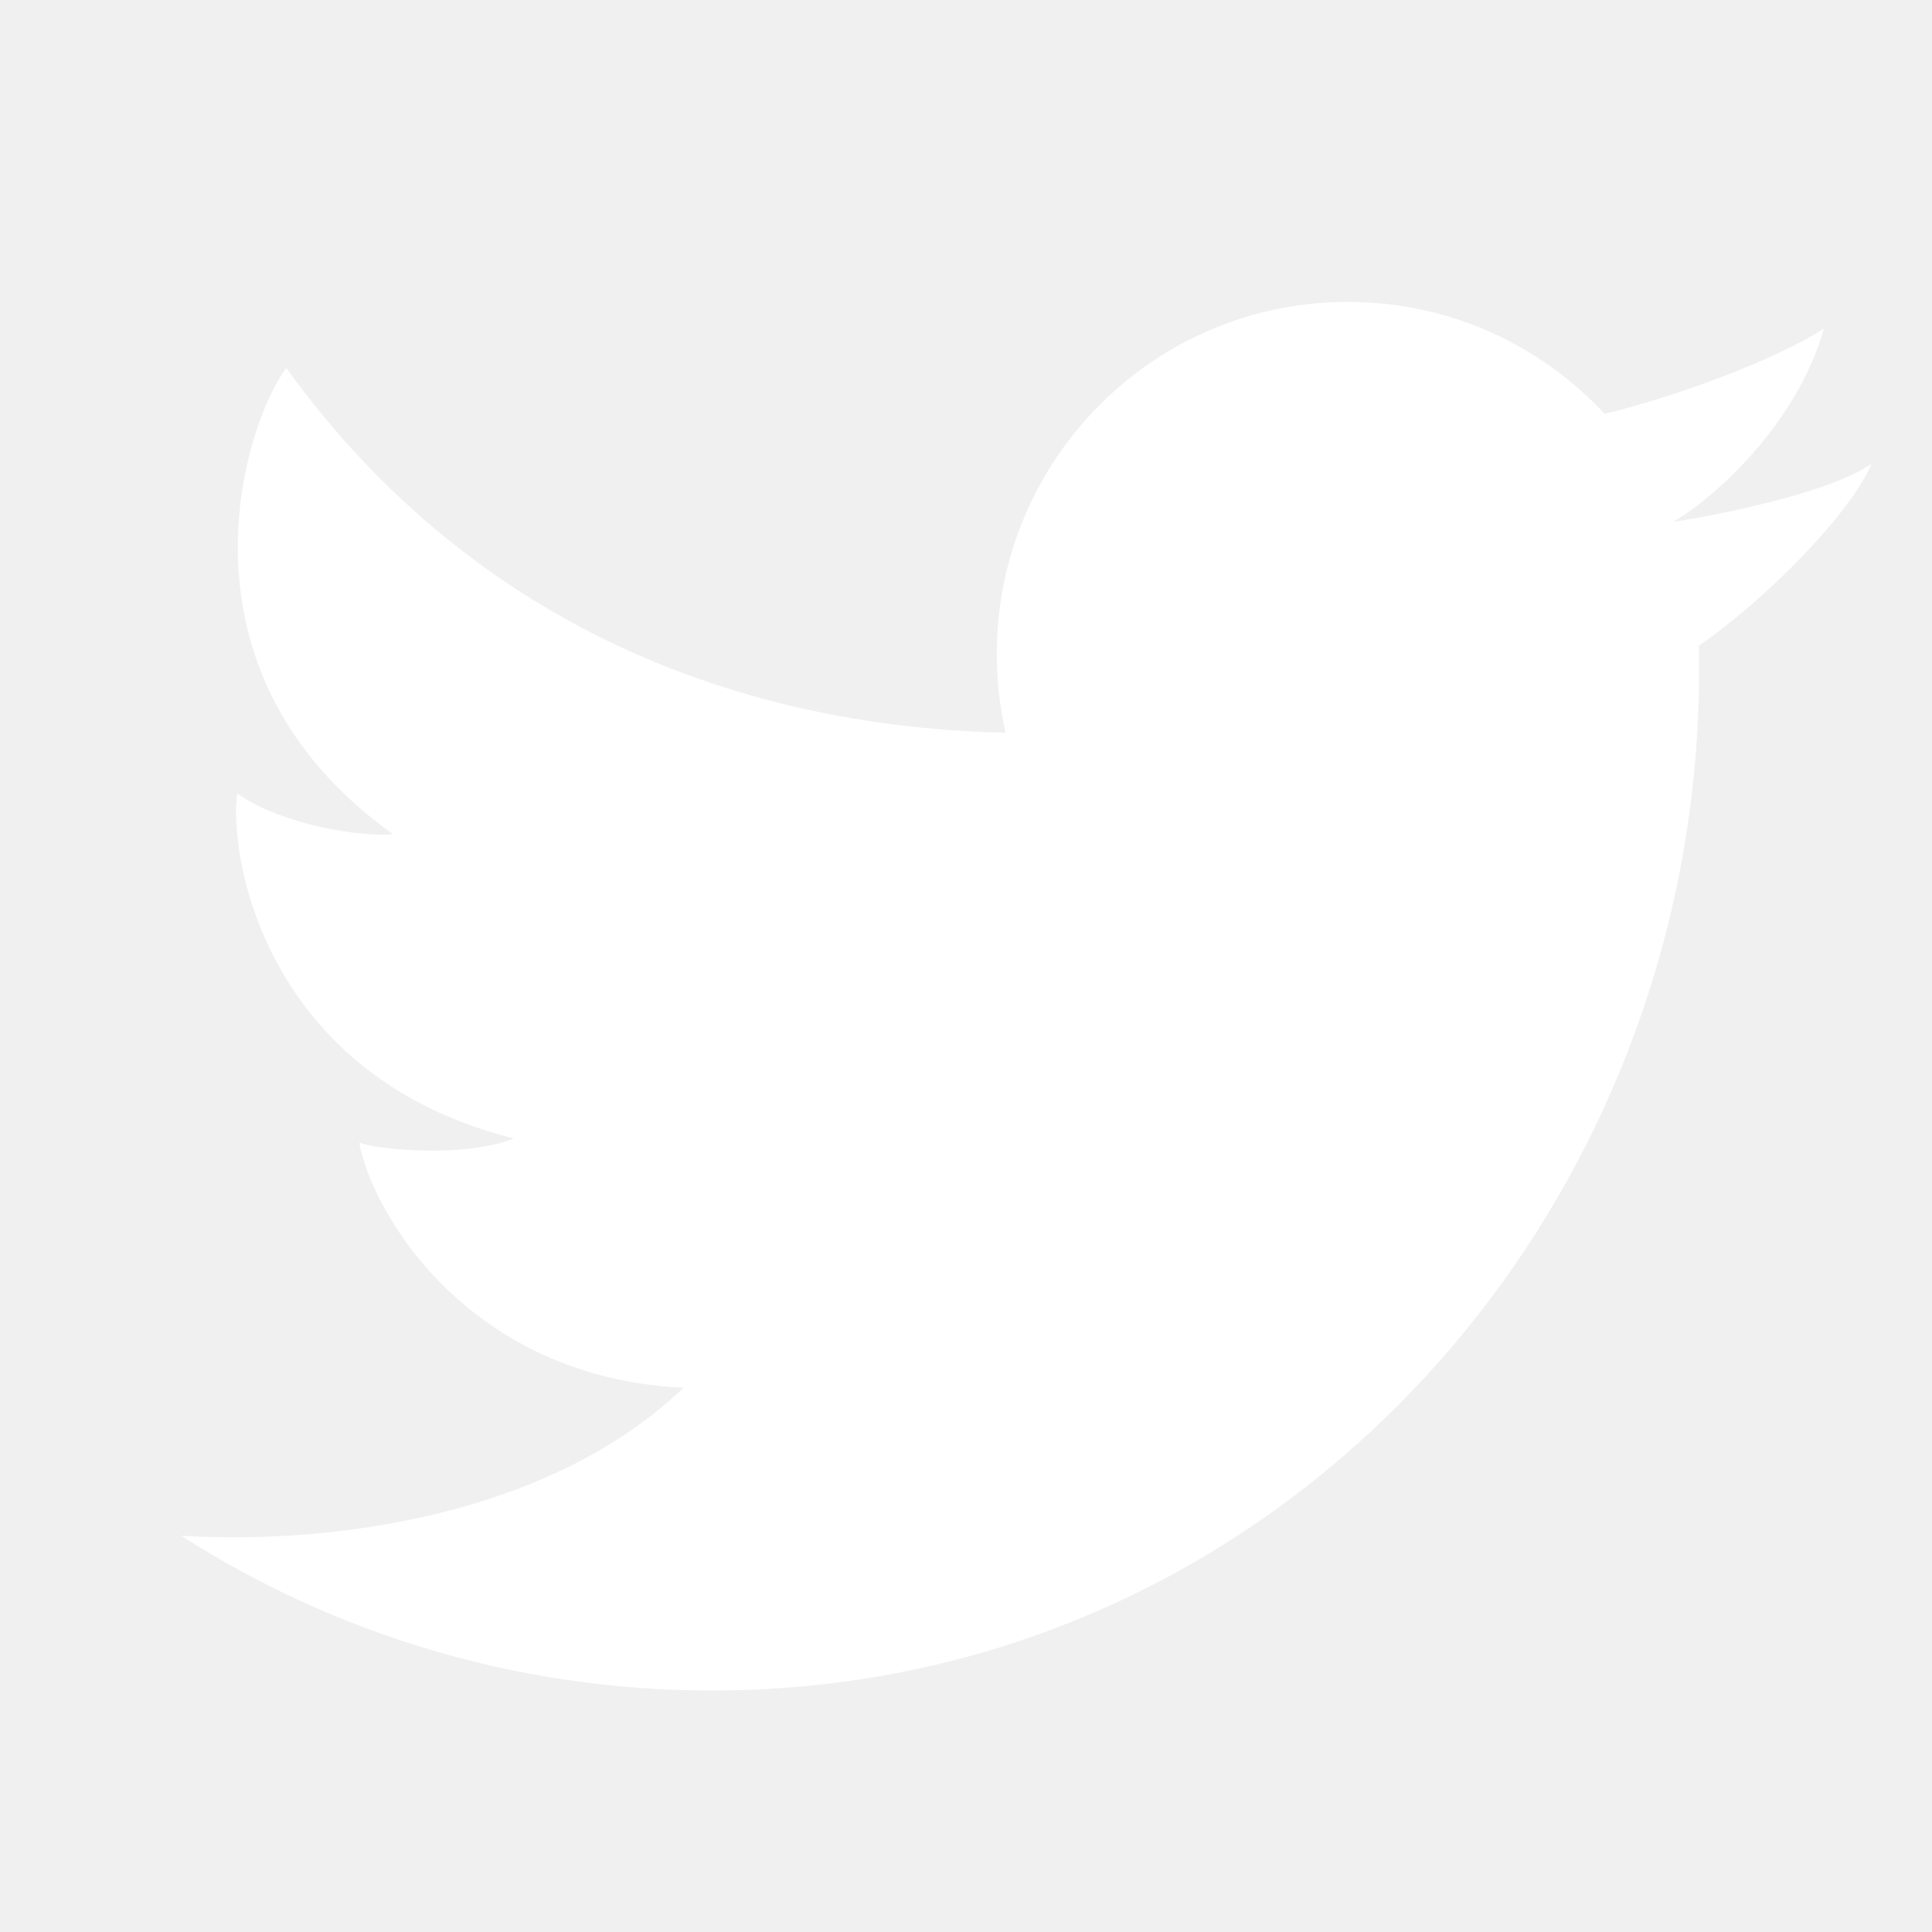
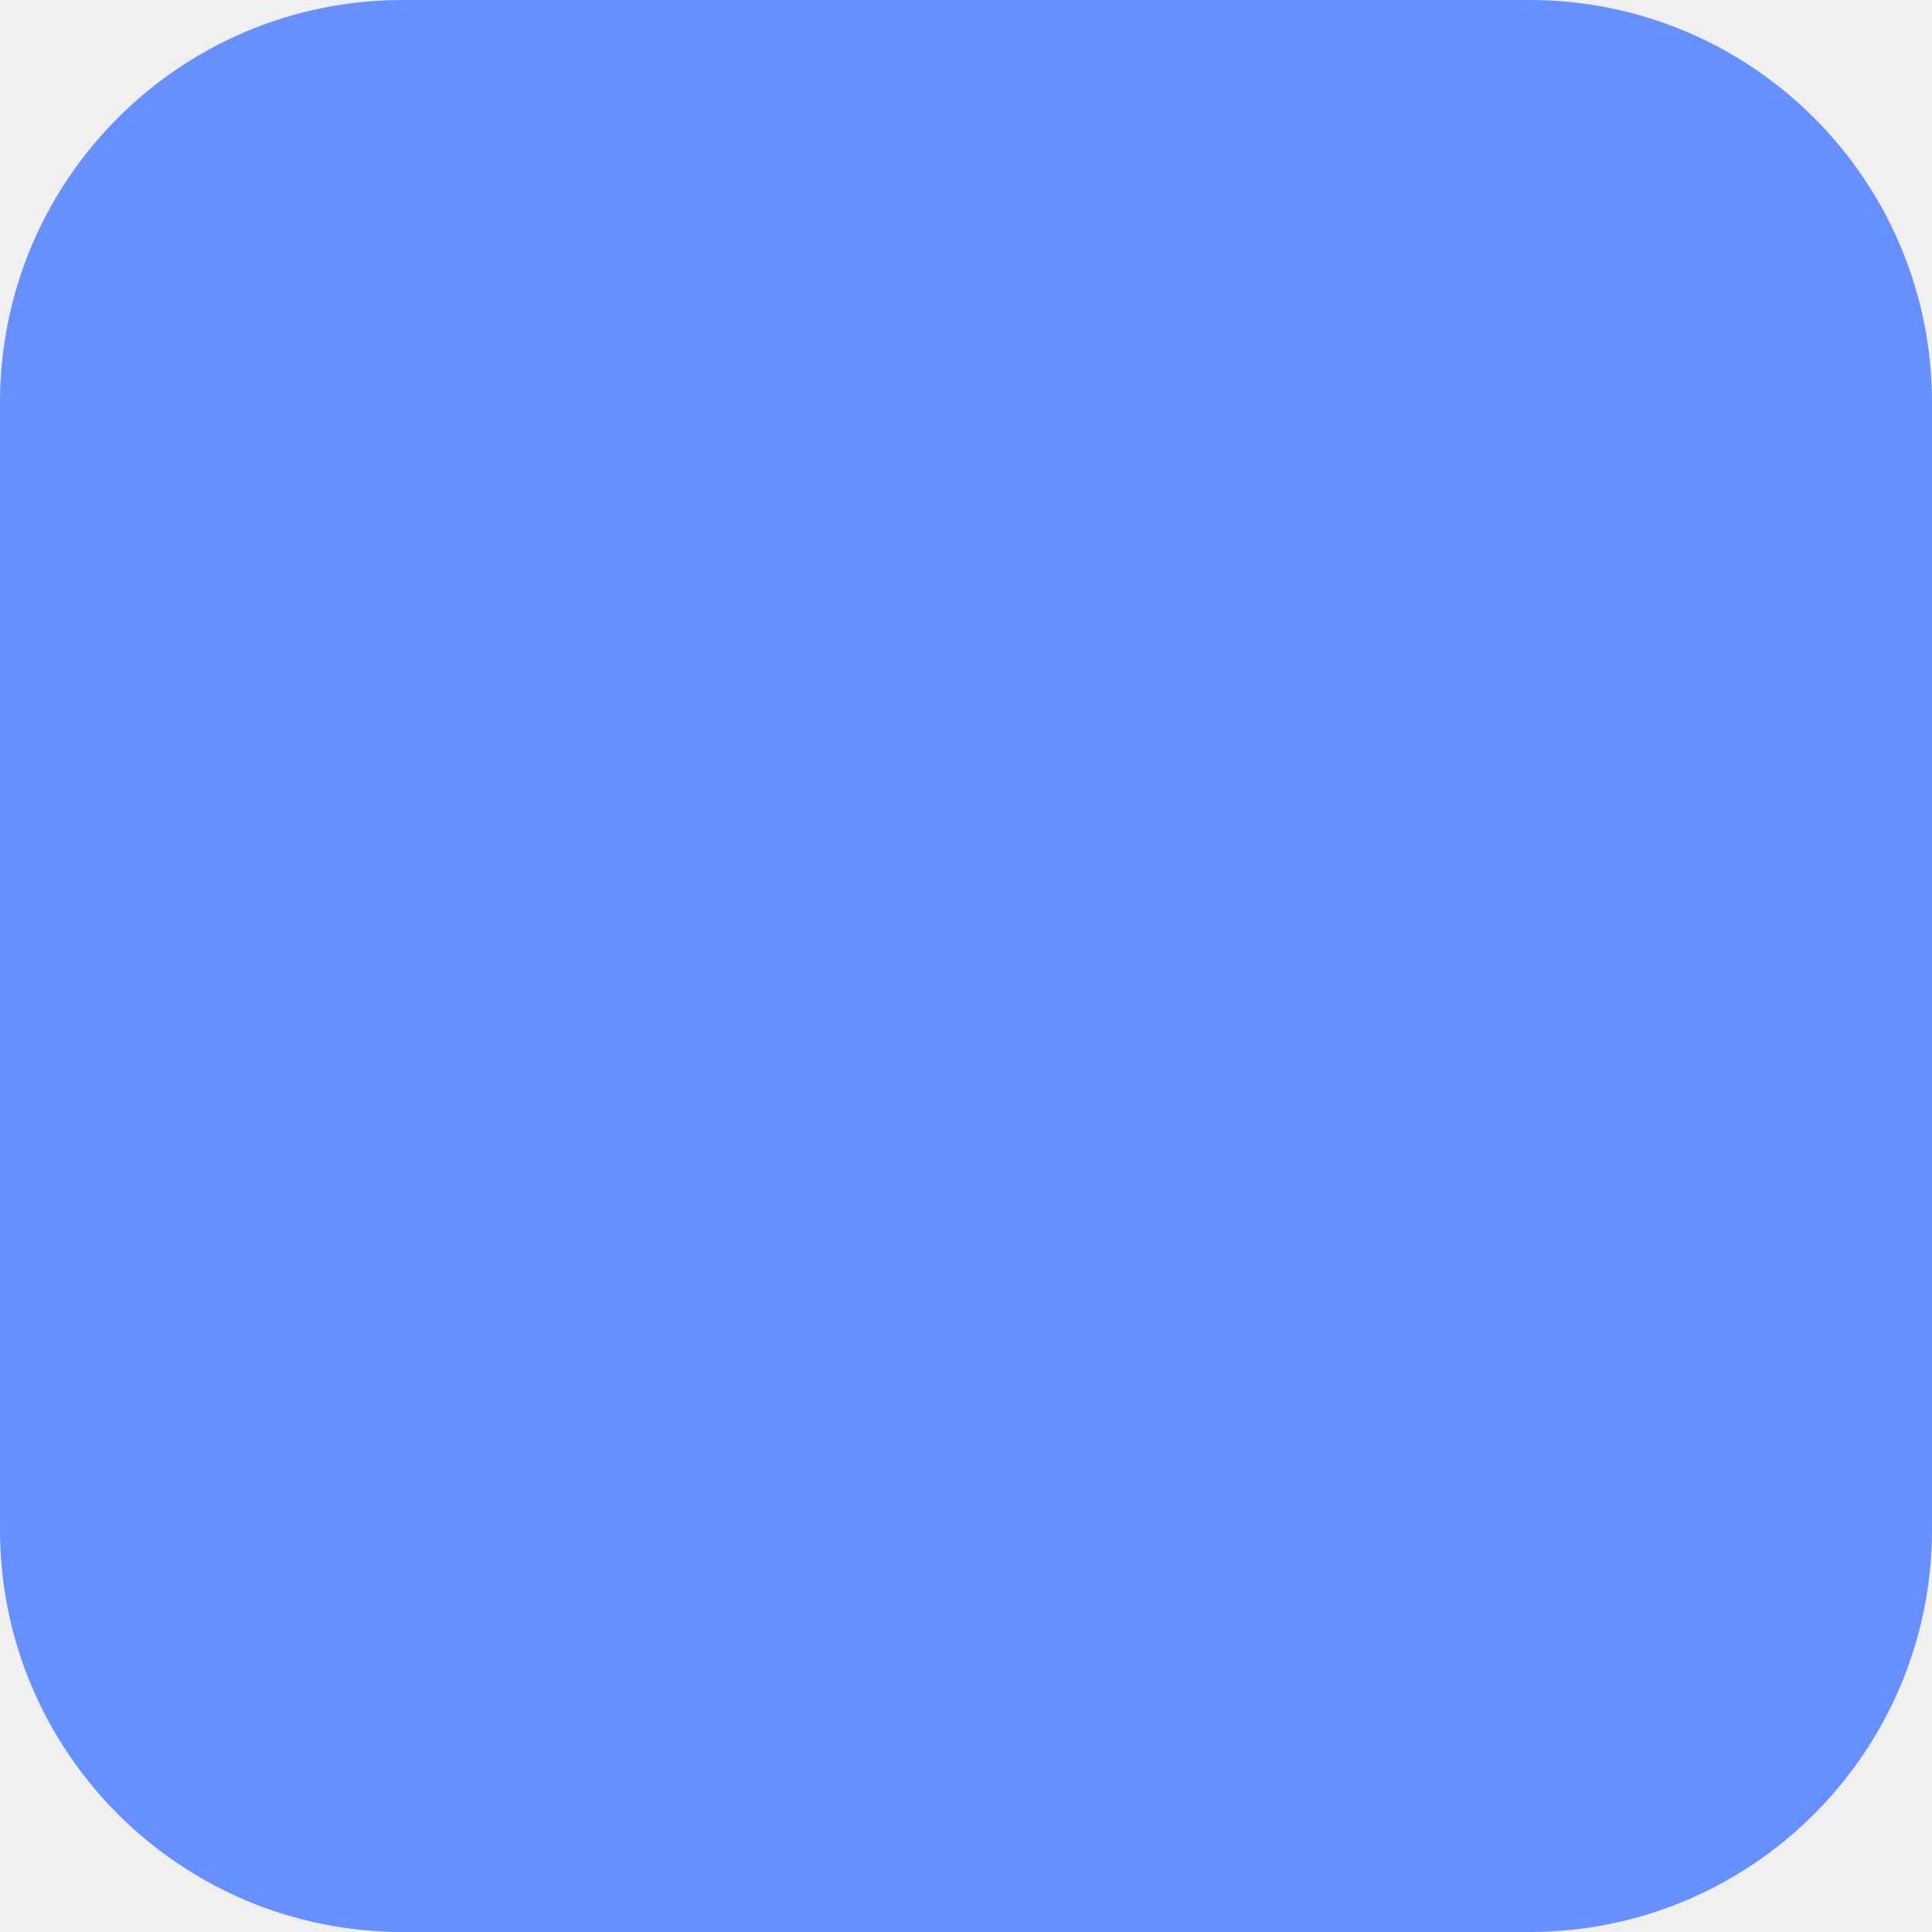
- <svg xmlns="http://www.w3.org/2000/svg" width="32" height="32" viewBox="0 0 32 32" fill="none">
-   <path d="M11.789 28C8.554 28 5.538 27.059 3 25.436C5.155 25.575 8.958 25.241 11.324 22.985C7.765 22.822 6.16 20.092 5.951 18.926C6.253 19.043 7.695 19.183 8.509 18.856C4.416 17.83 3.788 14.237 3.927 13.141C4.695 13.678 5.997 13.864 6.509 13.817C2.695 11.088 4.067 6.983 4.742 6.096C7.479 9.889 11.581 12.019 16.656 12.137C16.561 11.717 16.51 11.28 16.51 10.832C16.51 7.611 19.113 5 22.325 5C24.003 5 25.514 5.713 26.576 6.853C27.697 6.59 29.384 5.975 30.209 5.443C29.793 6.936 28.499 8.181 27.716 8.643C27.709 8.627 27.722 8.659 27.716 8.643C28.404 8.539 30.265 8.181 31 7.683C30.636 8.521 29.264 9.916 28.138 10.696C28.347 19.938 21.276 28 11.789 28Z" fill="white" />
+ <svg xmlns="http://www.w3.org/2000/svg" width="48" height="48" viewBox="0 0 48 48" fill="none">
+   <rect width="48" height="48" rx="10" fill="#6690FF" />
</svg>
